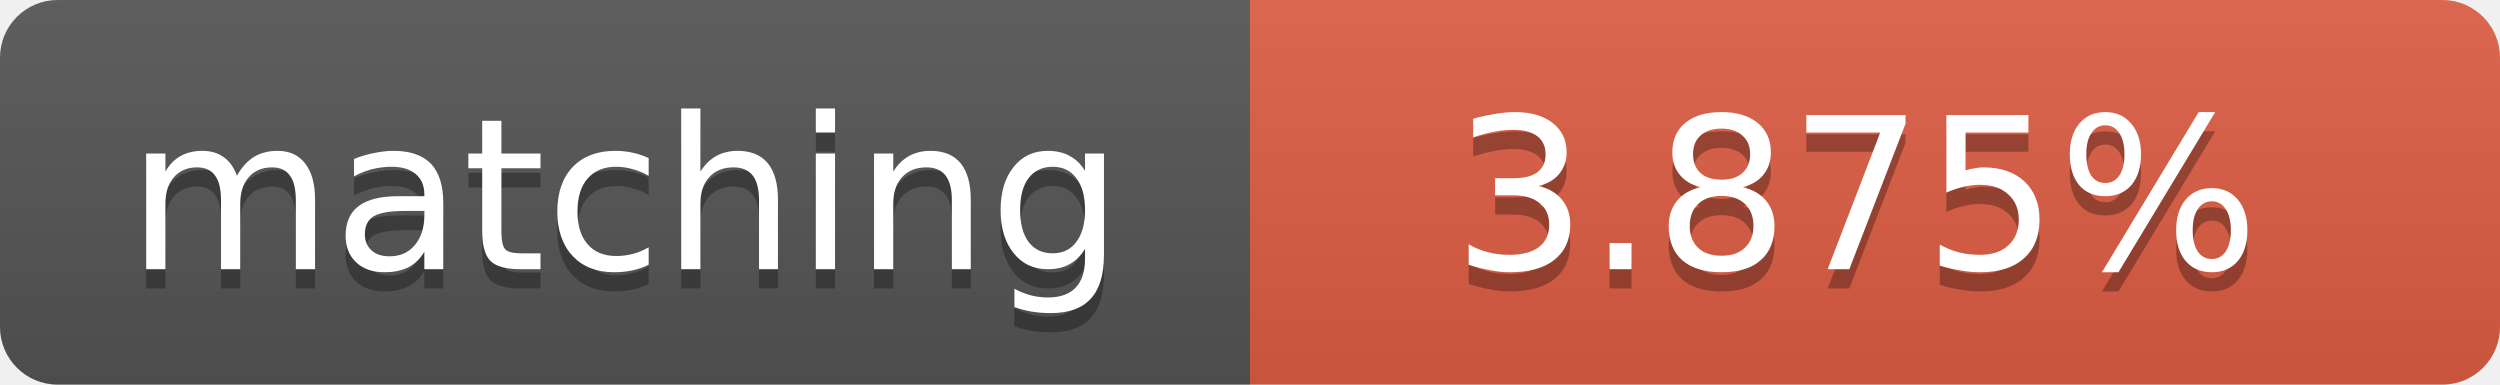
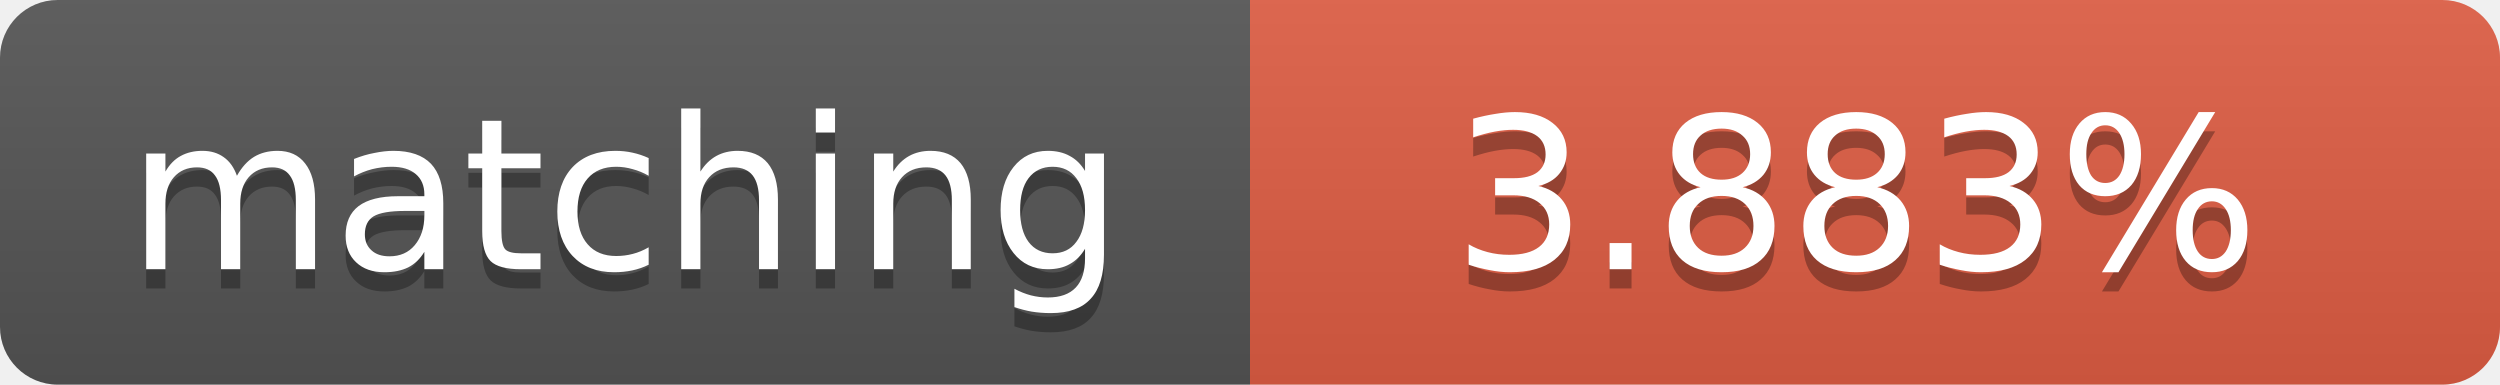
<svg xmlns="http://www.w3.org/2000/svg" width="130" height="20">
  <linearGradient id="b" x2="0" y2="100%">
    <stop offset="0" stop-color="#bbb" stop-opacity=".1" />
    <stop offset="1" stop-opacity=".1" />
  </linearGradient>
  <clipPath id="a">
    <rect width="130" height="20" rx="3" fill="#fff" />
  </clipPath>
  <g clip-path="url(#a)">
    <path fill="#555" d="M0 0h65v20H0z" />
    <path fill="#e05d44" d="M65 0h65v20H65z" />
    <path fill="url(#b)" d="M0 0h130v20H0z" />
  </g>
  <g fill="#fff" text-anchor="middle" font-family="DejaVu Sans,Verdana,Geneva,sans-serif" font-size="11">
    <text x="32.5" y="15" fill="#010101" fill-opacity=".3">matching</text>
    <text x="32.5" y="14">matching</text>
-     <text x="96.5" y="15" fill="#010101" fill-opacity=".3">3.875%</text>
-     <text x="96.5" y="14">3.875%</text>
+     <text x="96.5" y="15" fill="#010101" fill-opacity=".3">3.883%</text>
+     <text x="96.5" y="14">3.883%</text>
  </g>
</svg>
